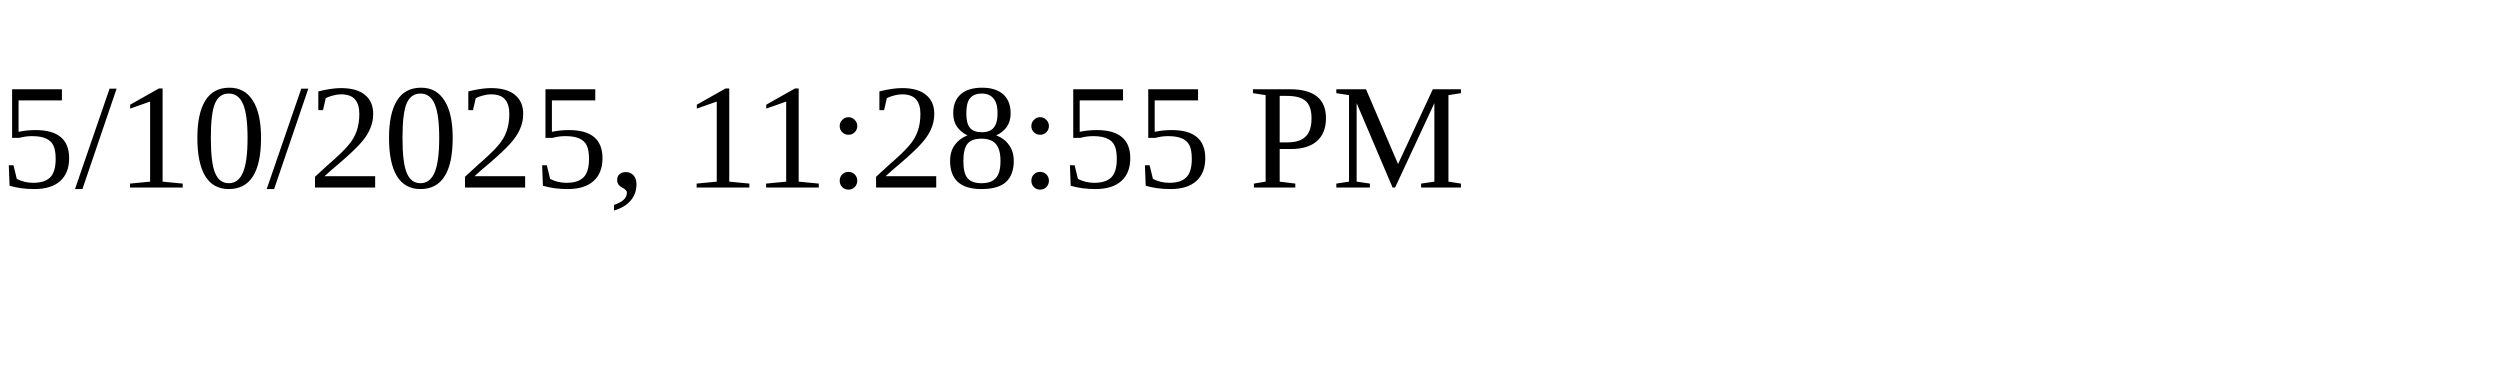
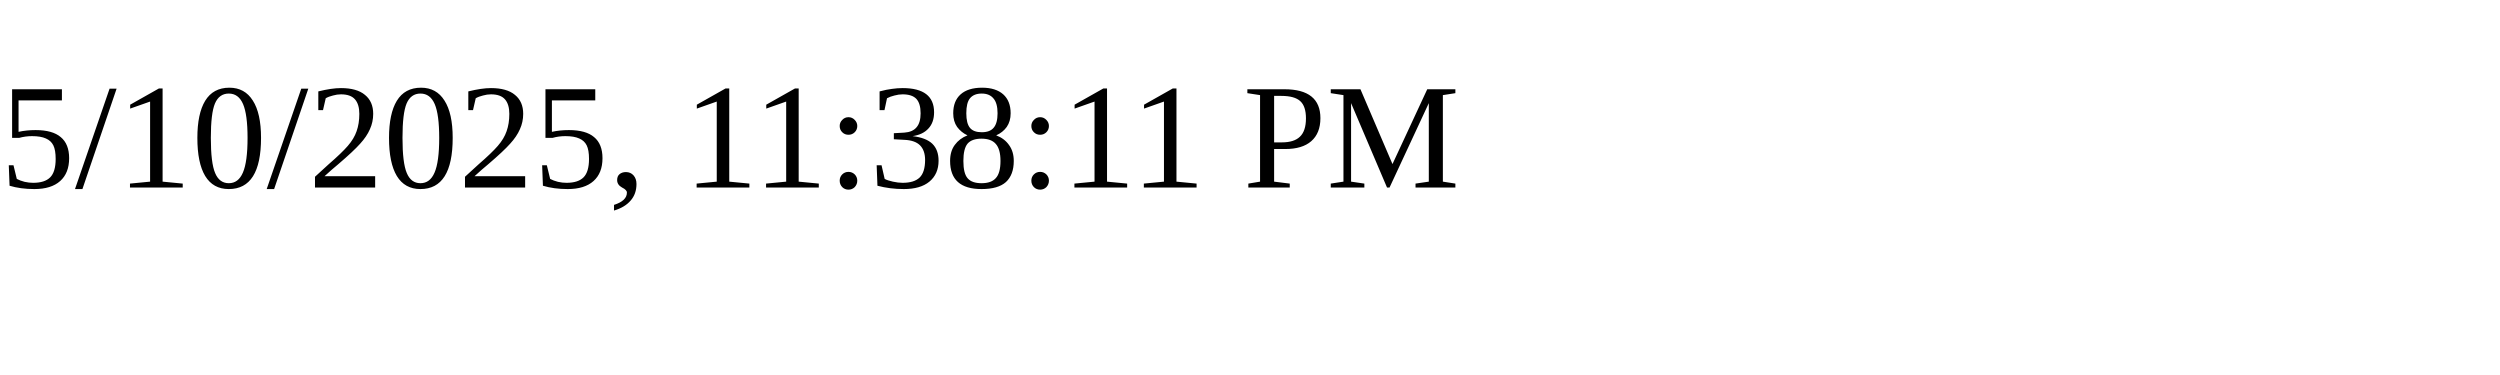
<svg xmlns="http://www.w3.org/2000/svg" height="30" width="200">
-   <text x="0" y="15">5/10/2025, 11:28:55 PM</text>
+   <text x="0" y="15">5/10/2025, 11:38:11 PM</text>
</svg>
